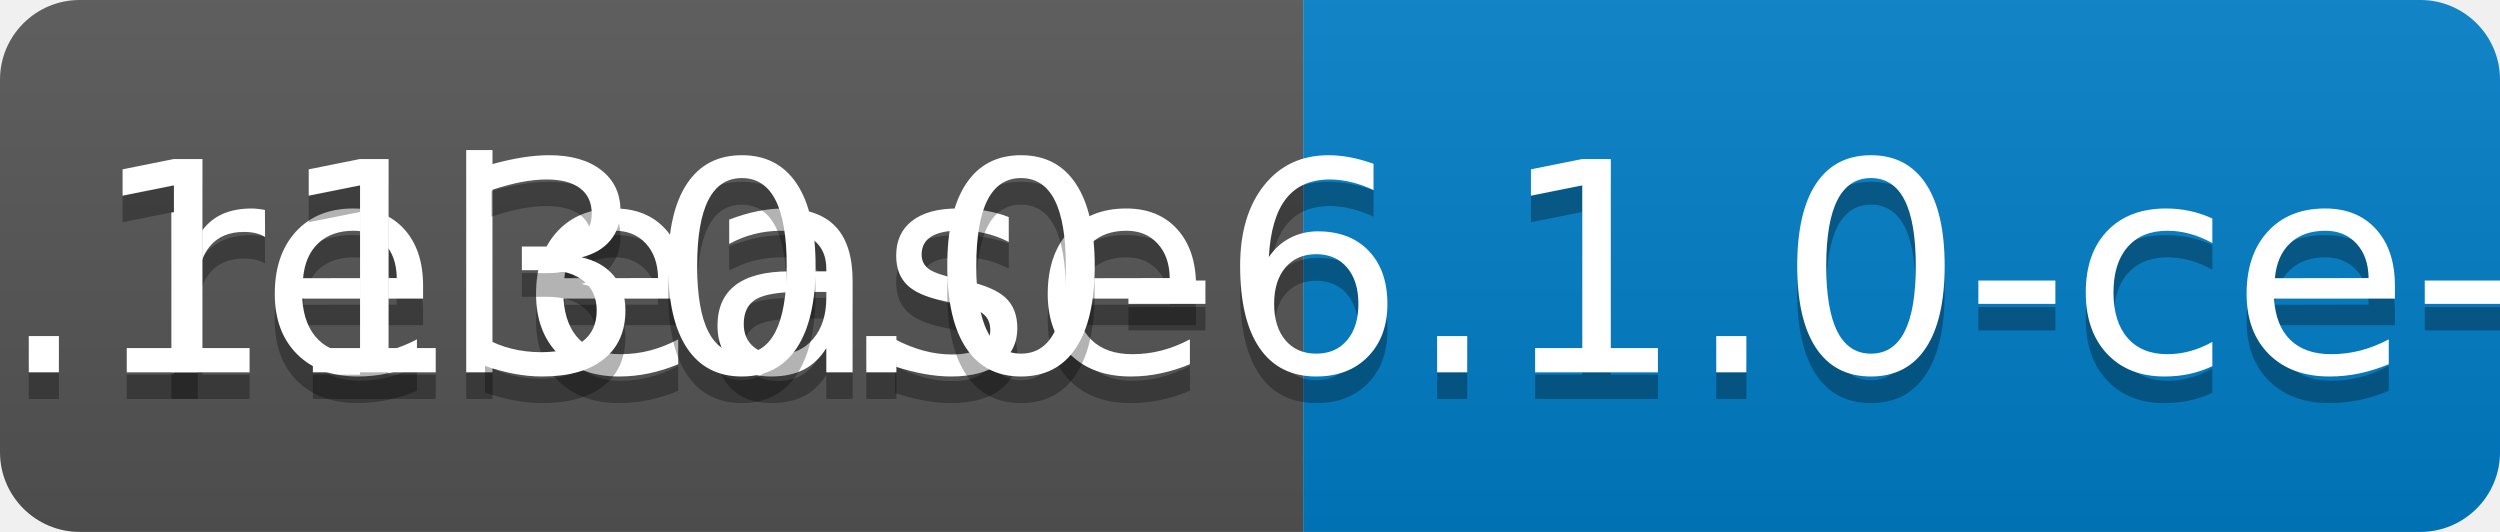
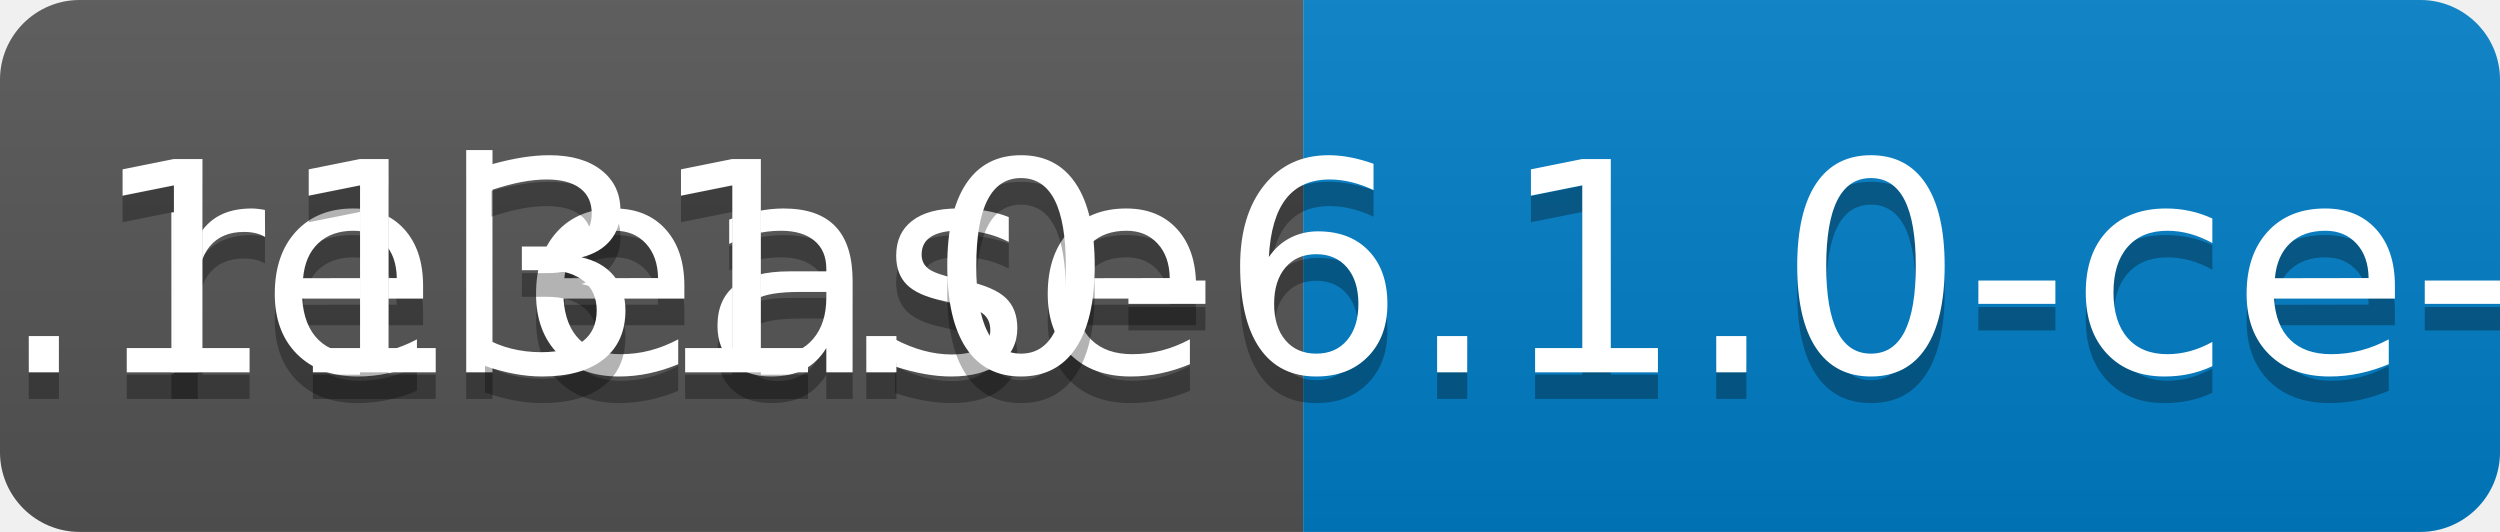
<svg xmlns="http://www.w3.org/2000/svg" width="94" height="20">
  <linearGradient id="b" x2="0" y2="100%">
    <stop offset="0" stop-color="#bbb" stop-opacity=".1" />
    <stop offset="1" stop-opacity=".1" />
  </linearGradient>
  <clipPath id="a">
    <rect width="94" height="20" rx="3" fill="#fff" />
  </clipPath>
  <g clip-path="url(#a)">
    <path fill="#555" d="M0 0h49v20H0z" />
    <path fill="#007ec6" d="M49 0h45v20H49z" />
    <path fill="url(#b)" d="M0 0h94v20H0z" />
  </g>
  <g fill="#fff" text-anchor="middle" font-family="DejaVu Sans,Verdana,Geneva,sans-serif" font-size="110">
    <text x="255" y="150" fill="#010101" fill-opacity=".3" transform="scale(.1)" textLength="390">release</text>
    <text x="255" y="140" transform="scale(.1)" textLength="390">release</text>
-     <text x="705" y="150" fill="#010101" fill-opacity=".3" transform="scale(.1)" textLength="350">v0.1130.0-6.1.0-ce-SNAPSHOT</text>
-     <text x="705" y="140" transform="scale(.1)" textLength="350">v0.1130.0-6.1.0-ce-SNAPSHOT</text>
+     <text x="705" y="150" fill="#010101" fill-opacity=".3" transform="scale(.1)" textLength="350">v0.1131.0-6.1.0-ce-SNAPSHOT</text>
+     <text x="705" y="140" transform="scale(.1)" textLength="350">v0.1131.0-6.1.0-ce-SNAPSHOT</text>
  </g>
</svg>
